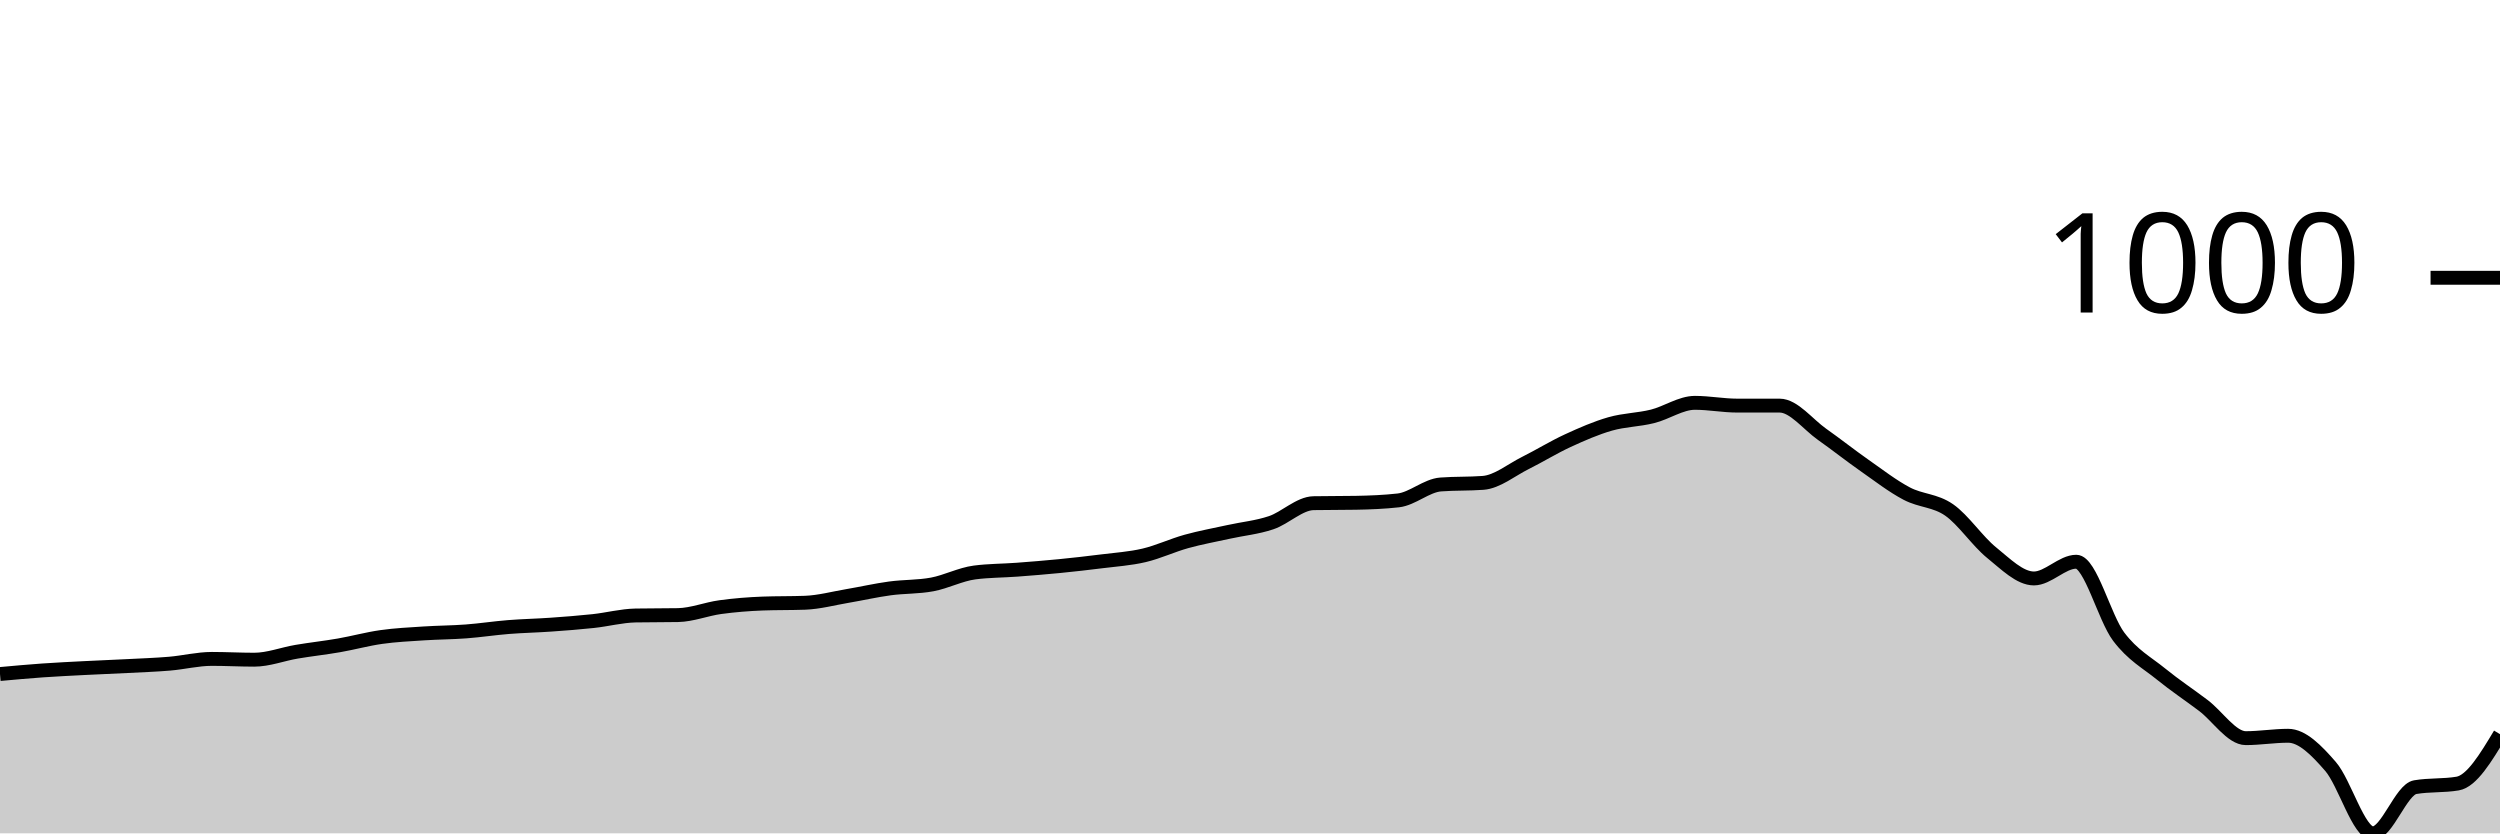
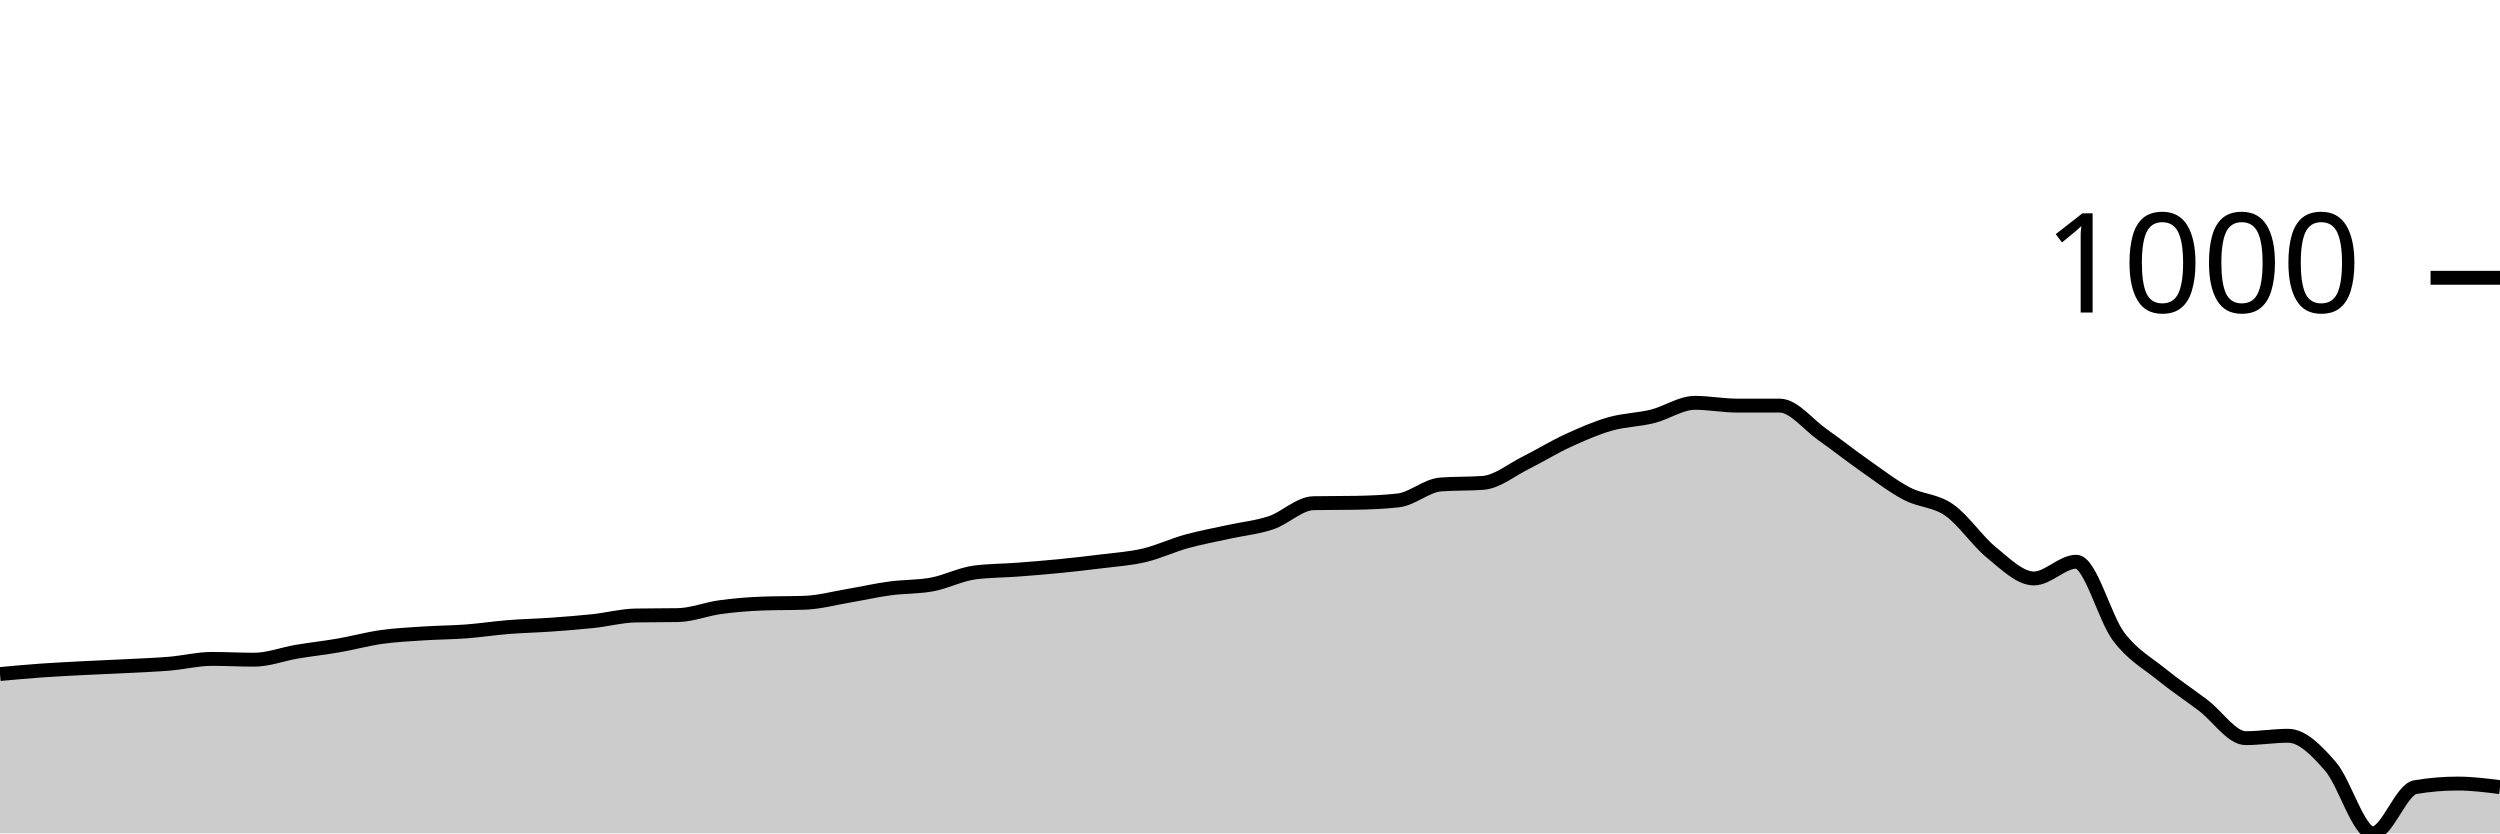
<svg xmlns="http://www.w3.org/2000/svg" viewBox="0 0 180 60">
  <g transform="translate(0,20)">
-     <path class="area" fill="rgba(0, 0, 0, 0.2)" d="M0,28.53C1.017,28.437,2.034,28.344,3.051,28.272C4.068,28.201,5.085,28.153,6.102,28.1C7.119,28.048,8.136,28.01,9.153,27.957C10.169,27.904,11.186,27.871,12.203,27.785C13.22,27.699,14.237,27.441,15.254,27.441C16.271,27.441,17.288,27.498,18.305,27.498C19.322,27.498,20.339,27.097,21.356,26.925C22.373,26.753,23.39,26.643,24.407,26.466C25.424,26.289,26.441,26.007,27.458,25.864C28.475,25.72,29.492,25.673,30.508,25.606C31.525,25.539,32.542,25.539,33.559,25.462C34.576,25.386,35.593,25.228,36.61,25.147C37.627,25.066,38.644,25.047,39.661,24.975C40.678,24.903,41.695,24.827,42.712,24.717C43.729,24.607,44.746,24.335,45.763,24.315C46.78,24.296,47.797,24.306,48.814,24.287C49.831,24.268,50.847,23.852,51.864,23.713C52.881,23.575,53.898,23.493,54.915,23.455C55.932,23.417,56.949,23.436,57.966,23.398C58.983,23.36,60,23.082,61.017,22.91C62.034,22.738,63.051,22.504,64.068,22.366C65.085,22.227,66.102,22.27,67.119,22.079C68.136,21.888,69.153,21.352,70.169,21.219C71.186,21.085,72.203,21.094,73.22,21.018C74.237,20.941,75.254,20.86,76.271,20.76C77.288,20.659,78.305,20.545,79.322,20.416C80.339,20.287,81.356,20.225,82.373,19.986C83.39,19.747,84.407,19.264,85.424,18.982C86.441,18.7,87.458,18.519,88.475,18.294C89.492,18.069,90.508,17.978,91.525,17.634C92.542,17.29,93.559,16.249,94.576,16.229C95.593,16.21,96.61,16.22,97.627,16.201C98.644,16.182,99.661,16.143,100.678,16.029C101.695,15.914,102.712,14.958,103.729,14.882C104.746,14.805,105.763,14.843,106.78,14.767C107.797,14.691,108.814,13.84,109.831,13.333C110.847,12.827,111.864,12.196,112.881,11.728C113.898,11.259,114.915,10.815,115.932,10.523C116.949,10.232,117.966,10.232,118.983,9.978C120,9.725,121.017,9.004,122.034,9.004C123.051,9.004,124.068,9.204,125.085,9.204C126.102,9.204,127.119,9.204,128.136,9.204C129.153,9.204,130.169,10.552,131.186,11.269C132.203,11.986,133.22,12.793,134.237,13.505C135.254,14.217,136.271,15.006,137.288,15.541C138.305,16.076,139.322,16.01,140.339,16.717C141.356,17.424,142.373,18.963,143.39,19.785C144.407,20.607,145.424,21.649,146.441,21.649C147.458,21.649,148.475,20.444,149.492,20.444C150.508,20.444,151.525,24.487,152.542,25.835C153.559,27.183,154.576,27.704,155.593,28.53C156.61,29.357,157.627,30.026,158.644,30.796C159.661,31.565,160.678,33.147,161.695,33.147C162.712,33.147,163.729,32.975,164.746,32.975C165.763,32.975,166.78,34.012,167.797,35.183C168.814,36.354,169.831,40,170.847,40C171.864,40,172.881,36.846,173.898,36.674C174.915,36.502,175.932,36.588,176.949,36.416C177.966,36.244,178.983,34.552,180,32.86L180,40C178.983,40,177.966,40,176.949,40C175.932,40,174.915,40,173.898,40C172.881,40,171.864,40,170.847,40C169.831,40,168.814,40,167.797,40C166.78,40,165.763,40,164.746,40C163.729,40,162.712,40,161.695,40C160.678,40,159.661,40,158.644,40C157.627,40,156.61,40,155.593,40C154.576,40,153.559,40,152.542,40C151.525,40,150.508,40,149.492,40C148.475,40,147.458,40,146.441,40C145.424,40,144.407,40,143.39,40C142.373,40,141.356,40,140.339,40C139.322,40,138.305,40,137.288,40C136.271,40,135.254,40,134.237,40C133.22,40,132.203,40,131.186,40C130.169,40,129.153,40,128.136,40C127.119,40,126.102,40,125.085,40C124.068,40,123.051,40,122.034,40C121.017,40,120,40,118.983,40C117.966,40,116.949,40,115.932,40C114.915,40,113.898,40,112.881,40C111.864,40,110.847,40,109.831,40C108.814,40,107.797,40,106.78,40C105.763,40,104.746,40,103.729,40C102.712,40,101.695,40,100.678,40C99.661,40,98.644,40,97.627,40C96.61,40,95.593,40,94.576,40C93.559,40,92.542,40,91.525,40C90.508,40,89.492,40,88.475,40C87.458,40,86.441,40,85.424,40C84.407,40,83.39,40,82.373,40C81.356,40,80.339,40,79.322,40C78.305,40,77.288,40,76.271,40C75.254,40,74.237,40,73.22,40C72.203,40,71.186,40,70.169,40C69.153,40,68.136,40,67.119,40C66.102,40,65.085,40,64.068,40C63.051,40,62.034,40,61.017,40C60,40,58.983,40,57.966,40C56.949,40,55.932,40,54.915,40C53.898,40,52.881,40,51.864,40C50.847,40,49.831,40,48.814,40C47.797,40,46.78,40,45.763,40C44.746,40,43.729,40,42.712,40C41.695,40,40.678,40,39.661,40C38.644,40,37.627,40,36.61,40C35.593,40,34.576,40,33.559,40C32.542,40,31.525,40,30.508,40C29.492,40,28.475,40,27.458,40C26.441,40,25.424,40,24.407,40C23.39,40,22.373,40,21.356,40C20.339,40,19.322,40,18.305,40C17.288,40,16.271,40,15.254,40C14.237,40,13.22,40,12.203,40C11.186,40,10.169,40,9.153,40C8.136,40,7.119,40,6.102,40C5.085,40,4.068,40,3.051,40C2.034,40,1.017,40,0,40Z" />
-     <path class="line" stroke="black" fill="none" d="M0,28.53C1.017,28.437,2.034,28.344,3.051,28.272C4.068,28.201,5.085,28.153,6.102,28.1C7.119,28.048,8.136,28.01,9.153,27.957C10.169,27.904,11.186,27.871,12.203,27.785C13.22,27.699,14.237,27.441,15.254,27.441C16.271,27.441,17.288,27.498,18.305,27.498C19.322,27.498,20.339,27.097,21.356,26.925C22.373,26.753,23.39,26.643,24.407,26.466C25.424,26.289,26.441,26.007,27.458,25.864C28.475,25.72,29.492,25.673,30.508,25.606C31.525,25.539,32.542,25.539,33.559,25.462C34.576,25.386,35.593,25.228,36.61,25.147C37.627,25.066,38.644,25.047,39.661,24.975C40.678,24.903,41.695,24.827,42.712,24.717C43.729,24.607,44.746,24.335,45.763,24.315C46.78,24.296,47.797,24.306,48.814,24.287C49.831,24.268,50.847,23.852,51.864,23.713C52.881,23.575,53.898,23.493,54.915,23.455C55.932,23.417,56.949,23.436,57.966,23.398C58.983,23.36,60,23.082,61.017,22.91C62.034,22.738,63.051,22.504,64.068,22.366C65.085,22.227,66.102,22.27,67.119,22.079C68.136,21.888,69.153,21.352,70.169,21.219C71.186,21.085,72.203,21.094,73.22,21.018C74.237,20.941,75.254,20.86,76.271,20.76C77.288,20.659,78.305,20.545,79.322,20.416C80.339,20.287,81.356,20.225,82.373,19.986C83.39,19.747,84.407,19.264,85.424,18.982C86.441,18.7,87.458,18.519,88.475,18.294C89.492,18.069,90.508,17.978,91.525,17.634C92.542,17.29,93.559,16.249,94.576,16.229C95.593,16.21,96.61,16.22,97.627,16.201C98.644,16.182,99.661,16.143,100.678,16.029C101.695,15.914,102.712,14.958,103.729,14.882C104.746,14.805,105.763,14.843,106.78,14.767C107.797,14.691,108.814,13.84,109.831,13.333C110.847,12.827,111.864,12.196,112.881,11.728C113.898,11.259,114.915,10.815,115.932,10.523C116.949,10.232,117.966,10.232,118.983,9.978C120,9.725,121.017,9.004,122.034,9.004C123.051,9.004,124.068,9.204,125.085,9.204C126.102,9.204,127.119,9.204,128.136,9.204C129.153,9.204,130.169,10.552,131.186,11.269C132.203,11.986,133.22,12.793,134.237,13.505C135.254,14.217,136.271,15.006,137.288,15.541C138.305,16.076,139.322,16.01,140.339,16.717C141.356,17.424,142.373,18.963,143.39,19.785C144.407,20.607,145.424,21.649,146.441,21.649C147.458,21.649,148.475,20.444,149.492,20.444C150.508,20.444,151.525,24.487,152.542,25.835C153.559,27.183,154.576,27.704,155.593,28.53C156.61,29.357,157.627,30.026,158.644,30.796C159.661,31.565,160.678,33.147,161.695,33.147C162.712,33.147,163.729,32.975,164.746,32.975C165.763,32.975,166.78,34.012,167.797,35.183C168.814,36.354,169.831,40,170.847,40C171.864,40,172.881,36.846,173.898,36.674C174.915,36.502,175.932,36.588,176.949,36.416C177.966,36.244,178.983,34.552,180,32.86" />
+     <path class="area" fill="rgba(0, 0, 0, 0.2)" d="M0,28.53C1.017,28.437,2.034,28.344,3.051,28.272C4.068,28.201,5.085,28.153,6.102,28.1C7.119,28.048,8.136,28.01,9.153,27.957C10.169,27.904,11.186,27.871,12.203,27.785C13.22,27.699,14.237,27.441,15.254,27.441C16.271,27.441,17.288,27.498,18.305,27.498C19.322,27.498,20.339,27.097,21.356,26.925C22.373,26.753,23.39,26.643,24.407,26.466C25.424,26.289,26.441,26.007,27.458,25.864C28.475,25.72,29.492,25.673,30.508,25.606C31.525,25.539,32.542,25.539,33.559,25.462C34.576,25.386,35.593,25.228,36.61,25.147C37.627,25.066,38.644,25.047,39.661,24.975C40.678,24.903,41.695,24.827,42.712,24.717C43.729,24.607,44.746,24.335,45.763,24.315C46.78,24.296,47.797,24.306,48.814,24.287C49.831,24.268,50.847,23.852,51.864,23.713C52.881,23.575,53.898,23.493,54.915,23.455C55.932,23.417,56.949,23.436,57.966,23.398C58.983,23.36,60,23.082,61.017,22.91C62.034,22.738,63.051,22.504,64.068,22.366C65.085,22.227,66.102,22.27,67.119,22.079C68.136,21.888,69.153,21.352,70.169,21.219C71.186,21.085,72.203,21.094,73.22,21.018C74.237,20.941,75.254,20.86,76.271,20.76C77.288,20.659,78.305,20.545,79.322,20.416C80.339,20.287,81.356,20.225,82.373,19.986C83.39,19.747,84.407,19.264,85.424,18.982C86.441,18.7,87.458,18.519,88.475,18.294C89.492,18.069,90.508,17.978,91.525,17.634C92.542,17.29,93.559,16.249,94.576,16.229C95.593,16.21,96.61,16.22,97.627,16.201C98.644,16.182,99.661,16.143,100.678,16.029C101.695,15.914,102.712,14.958,103.729,14.882C104.746,14.805,105.763,14.843,106.78,14.767C107.797,14.691,108.814,13.84,109.831,13.333C110.847,12.827,111.864,12.196,112.881,11.728C113.898,11.259,114.915,10.815,115.932,10.523C116.949,10.232,117.966,10.232,118.983,9.978C120,9.725,121.017,9.004,122.034,9.004C123.051,9.004,124.068,9.204,125.085,9.204C126.102,9.204,127.119,9.204,128.136,9.204C129.153,9.204,130.169,10.552,131.186,11.269C132.203,11.986,133.22,12.793,134.237,13.505C135.254,14.217,136.271,15.006,137.288,15.541C138.305,16.076,139.322,16.01,140.339,16.717C141.356,17.424,142.373,18.963,143.39,19.785C144.407,20.607,145.424,21.649,146.441,21.649C147.458,21.649,148.475,20.444,149.492,20.444C150.508,20.444,151.525,24.487,152.542,25.835C153.559,27.183,154.576,27.704,155.593,28.53C156.61,29.357,157.627,30.026,158.644,30.796C159.661,31.565,160.678,33.147,161.695,33.147C162.712,33.147,163.729,32.975,164.746,32.975C165.763,32.975,166.78,34.012,167.797,35.183C168.814,36.354,169.831,40,170.847,40C171.864,40,172.881,36.846,173.898,36.674C174.915,36.502,175.932,36.416,176.949,36.416C177.966,36.416,178.983,36.545,180,36.674L180,40C178.983,40,177.966,40,176.949,40C175.932,40,174.915,40,173.898,40C172.881,40,171.864,40,170.847,40C169.831,40,168.814,40,167.797,40C166.78,40,165.763,40,164.746,40C163.729,40,162.712,40,161.695,40C160.678,40,159.661,40,158.644,40C157.627,40,156.61,40,155.593,40C154.576,40,153.559,40,152.542,40C151.525,40,150.508,40,149.492,40C148.475,40,147.458,40,146.441,40C145.424,40,144.407,40,143.39,40C142.373,40,141.356,40,140.339,40C139.322,40,138.305,40,137.288,40C136.271,40,135.254,40,134.237,40C133.22,40,132.203,40,131.186,40C130.169,40,129.153,40,128.136,40C127.119,40,126.102,40,125.085,40C124.068,40,123.051,40,122.034,40C121.017,40,120,40,118.983,40C117.966,40,116.949,40,115.932,40C114.915,40,113.898,40,112.881,40C111.864,40,110.847,40,109.831,40C108.814,40,107.797,40,106.78,40C105.763,40,104.746,40,103.729,40C102.712,40,101.695,40,100.678,40C99.661,40,98.644,40,97.627,40C96.61,40,95.593,40,94.576,40C93.559,40,92.542,40,91.525,40C90.508,40,89.492,40,88.475,40C87.458,40,86.441,40,85.424,40C84.407,40,83.39,40,82.373,40C81.356,40,80.339,40,79.322,40C78.305,40,77.288,40,76.271,40C75.254,40,74.237,40,73.22,40C72.203,40,71.186,40,70.169,40C69.153,40,68.136,40,67.119,40C66.102,40,65.085,40,64.068,40C63.051,40,62.034,40,61.017,40C60,40,58.983,40,57.966,40C56.949,40,55.932,40,54.915,40C53.898,40,52.881,40,51.864,40C50.847,40,49.831,40,48.814,40C47.797,40,46.78,40,45.763,40C44.746,40,43.729,40,42.712,40C41.695,40,40.678,40,39.661,40C38.644,40,37.627,40,36.61,40C35.593,40,34.576,40,33.559,40C32.542,40,31.525,40,30.508,40C29.492,40,28.475,40,27.458,40C26.441,40,25.424,40,24.407,40C23.39,40,22.373,40,21.356,40C20.339,40,19.322,40,18.305,40C17.288,40,16.271,40,15.254,40C14.237,40,13.22,40,12.203,40C11.186,40,10.169,40,9.153,40C8.136,40,7.119,40,6.102,40C5.085,40,4.068,40,3.051,40C2.034,40,1.017,40,0,40Z" />
+     <path class="line" stroke="black" fill="none" d="M0,28.53C1.017,28.437,2.034,28.344,3.051,28.272C4.068,28.201,5.085,28.153,6.102,28.1C7.119,28.048,8.136,28.01,9.153,27.957C10.169,27.904,11.186,27.871,12.203,27.785C13.22,27.699,14.237,27.441,15.254,27.441C16.271,27.441,17.288,27.498,18.305,27.498C19.322,27.498,20.339,27.097,21.356,26.925C22.373,26.753,23.39,26.643,24.407,26.466C25.424,26.289,26.441,26.007,27.458,25.864C28.475,25.72,29.492,25.673,30.508,25.606C31.525,25.539,32.542,25.539,33.559,25.462C34.576,25.386,35.593,25.228,36.61,25.147C37.627,25.066,38.644,25.047,39.661,24.975C40.678,24.903,41.695,24.827,42.712,24.717C43.729,24.607,44.746,24.335,45.763,24.315C46.78,24.296,47.797,24.306,48.814,24.287C49.831,24.268,50.847,23.852,51.864,23.713C52.881,23.575,53.898,23.493,54.915,23.455C55.932,23.417,56.949,23.436,57.966,23.398C58.983,23.36,60,23.082,61.017,22.91C62.034,22.738,63.051,22.504,64.068,22.366C65.085,22.227,66.102,22.27,67.119,22.079C68.136,21.888,69.153,21.352,70.169,21.219C71.186,21.085,72.203,21.094,73.22,21.018C74.237,20.941,75.254,20.86,76.271,20.76C77.288,20.659,78.305,20.545,79.322,20.416C80.339,20.287,81.356,20.225,82.373,19.986C83.39,19.747,84.407,19.264,85.424,18.982C86.441,18.7,87.458,18.519,88.475,18.294C89.492,18.069,90.508,17.978,91.525,17.634C92.542,17.29,93.559,16.249,94.576,16.229C95.593,16.21,96.61,16.22,97.627,16.201C98.644,16.182,99.661,16.143,100.678,16.029C101.695,15.914,102.712,14.958,103.729,14.882C104.746,14.805,105.763,14.843,106.78,14.767C107.797,14.691,108.814,13.84,109.831,13.333C110.847,12.827,111.864,12.196,112.881,11.728C113.898,11.259,114.915,10.815,115.932,10.523C116.949,10.232,117.966,10.232,118.983,9.978C120,9.725,121.017,9.004,122.034,9.004C123.051,9.004,124.068,9.204,125.085,9.204C126.102,9.204,127.119,9.204,128.136,9.204C129.153,9.204,130.169,10.552,131.186,11.269C132.203,11.986,133.22,12.793,134.237,13.505C135.254,14.217,136.271,15.006,137.288,15.541C138.305,16.076,139.322,16.01,140.339,16.717C141.356,17.424,142.373,18.963,143.39,19.785C144.407,20.607,145.424,21.649,146.441,21.649C147.458,21.649,148.475,20.444,149.492,20.444C150.508,20.444,151.525,24.487,152.542,25.835C153.559,27.183,154.576,27.704,155.593,28.53C156.61,29.357,157.627,30.026,158.644,30.796C159.661,31.565,160.678,33.147,161.695,33.147C162.712,33.147,163.729,32.975,164.746,32.975C165.763,32.975,166.78,34.012,167.797,35.183C168.814,36.354,169.831,40,170.847,40C171.864,40,172.881,36.846,173.898,36.674C174.915,36.502,175.932,36.416,176.949,36.416C177.966,36.416,178.983,36.545,180,36.674" />
    <path class="axis-ceiling" stroke-width="1" stroke="black" fill="none" d="M175,0L180,0" />
    <text class="axis-ceiling-label" font-family="sans-serif" text-anchor="end" font-size="10px" x="170" y="2.5">1000</text>
  </g>
</svg>
